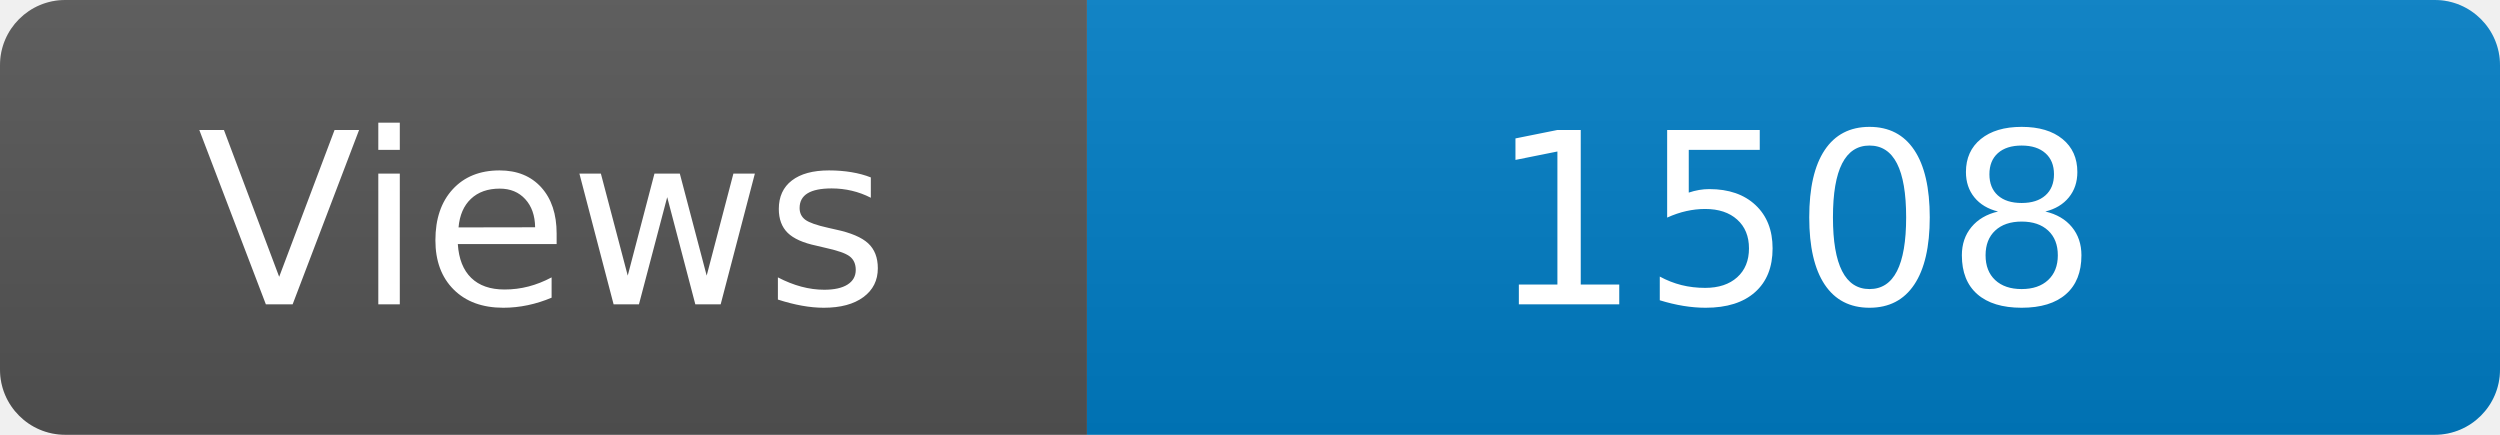
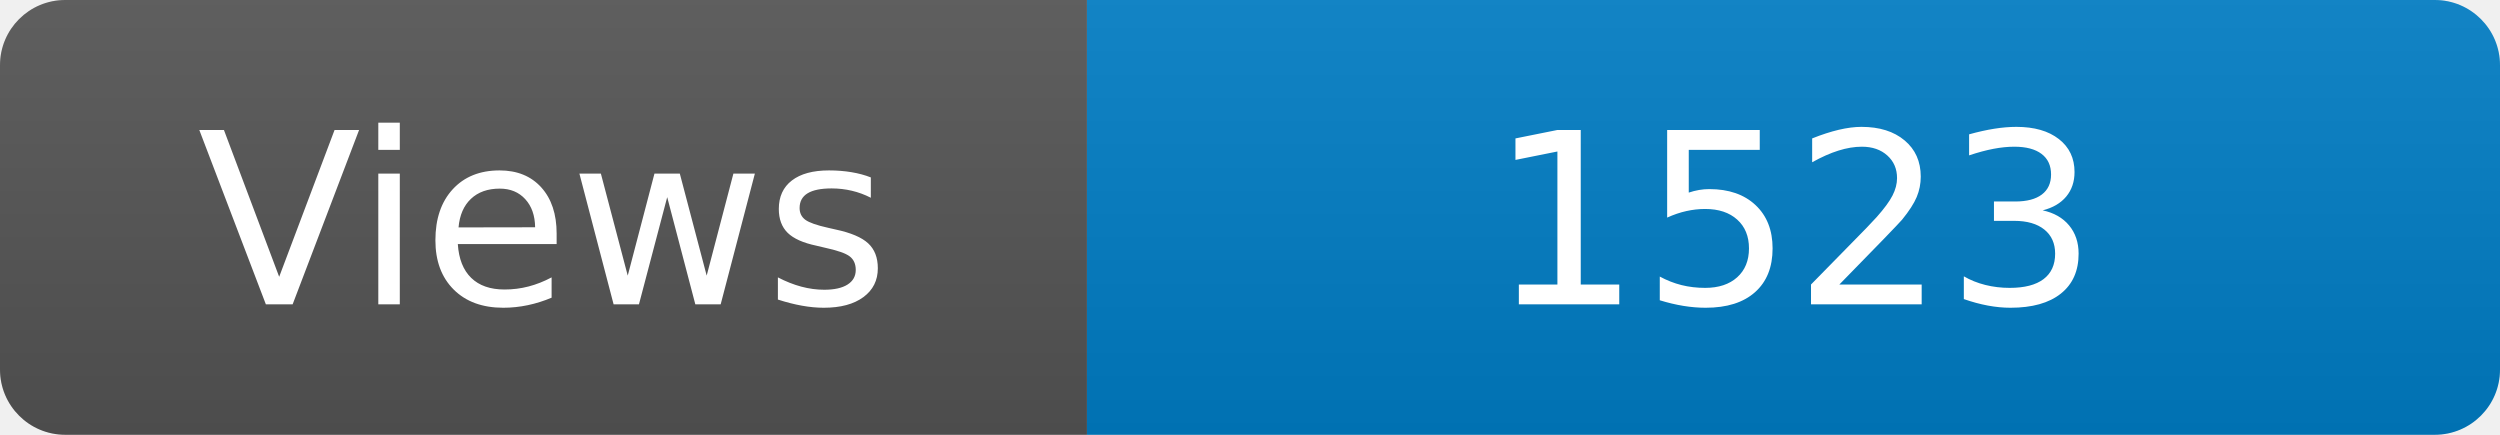
<svg xmlns="http://www.w3.org/2000/svg" width="115" height="20" role="img" aria-label="Maintained?: yes">
  <linearGradient id="s" x2="0" y2="100%">
    <stop offset="0" stop-color="#bbb" stop-opacity=".1" />
    <stop offset="1" stop-opacity=".1" />
  </linearGradient>
  <clipPath id="r">
    <rect width="115" height="20" rx="3" fill="#fff" />
  </clipPath>
  <g clip-path="url(#r)">
    <rect width="50" height="20" fill="#555" />
    <rect x="50" width="160" height="20" fill="#007ec6" />
    <rect width="115" height="20" fill="url(#s)" />
  </g>
  <g fill="#fff" text-anchor="middle" font-family="Verdana,Geneva,DejaVu Sans,sans-serif" font-size="110">
    <text x="250" y="140" transform="scale(.1)" fill="#fff">Views</text>
-     <text x="825" y="140" transform="scale(.1)" fill="#fff">1508</text>
+     <text x="825" y="140" transform="scale(.1)" fill="#fff">1523</text>
  </g>
</svg>
